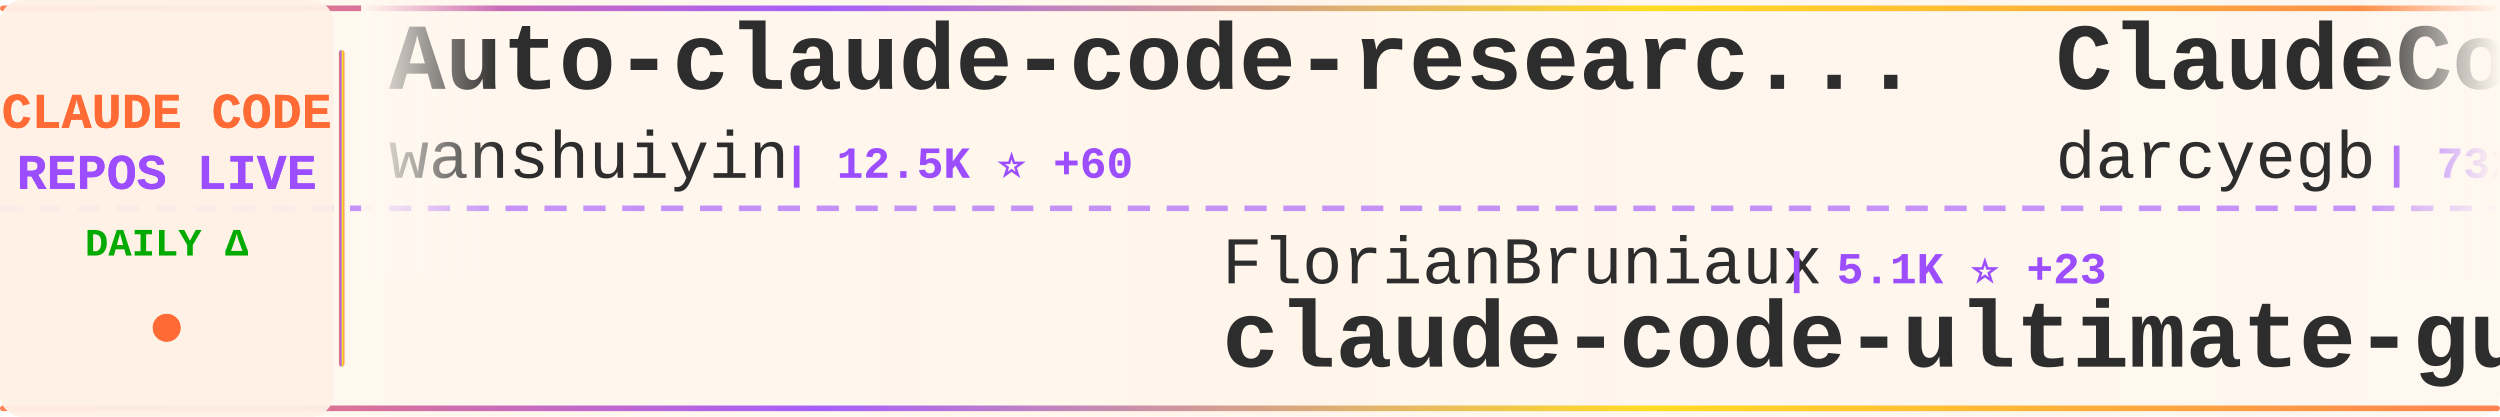
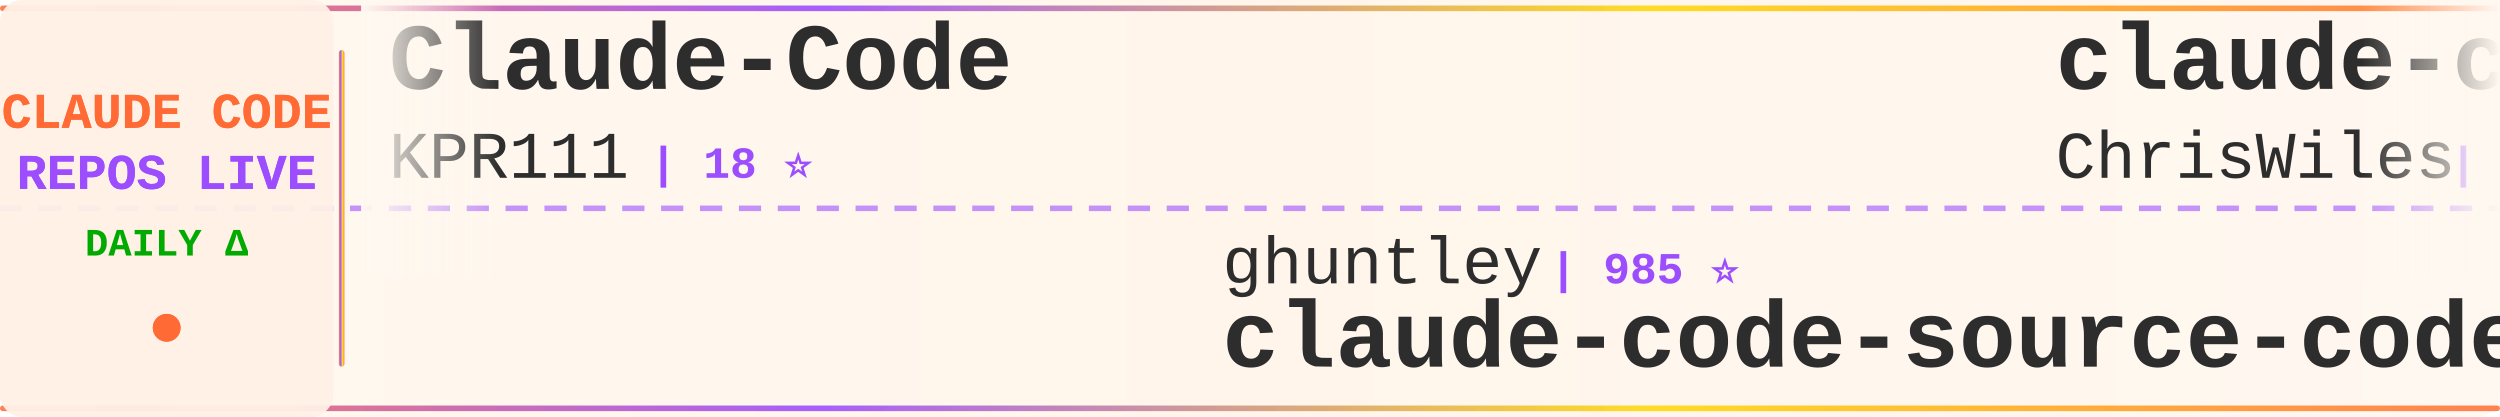
<svg xmlns="http://www.w3.org/2000/svg" width="900" height="150">
  <defs>
    <linearGradient id="tickerBg" x1="0%" y1="0%" x2="100%" y2="0%">
      <stop offset="0%" style="stop-color:#fff8f0;stop-opacity:0.98" />
      <stop offset="50%" style="stop-color:#fff5eb;stop-opacity:1" />
      <stop offset="100%" style="stop-color:#fff8f0;stop-opacity:0.98" />
    </linearGradient>
    <linearGradient id="borderGrad" x1="0%" y1="0%" x2="100%" y2="0%">
      <stop offset="0%" style="stop-color:#FF6B35;stop-opacity:0.85">
        <animate attributeName="stop-opacity" values="0.85;1;0.85" dur="2s" repeatCount="indefinite" />
      </stop>
      <stop offset="33%" style="stop-color:#9C4EFF;stop-opacity:0.9">
        <animate attributeName="stop-opacity" values="0.9;1;0.9" dur="2.2s" repeatCount="indefinite" />
      </stop>
      <stop offset="66%" style="stop-color:#FFD700;stop-opacity:0.85">
        <animate attributeName="stop-opacity" values="0.85;1;0.85" dur="1.8s" repeatCount="indefinite" />
      </stop>
      <stop offset="100%" style="stop-color:#FF6B35;stop-opacity:0.85">
        <animate attributeName="stop-opacity" values="0.85;1;0.85" dur="2s" repeatCount="indefinite" />
      </stop>
    </linearGradient>
    <filter id="textGlow">
      <feGaussianBlur stdDeviation="0.15" result="coloredBlur" />
      <feMerge>
        <feMergeNode in="coloredBlur" />
        <feMergeNode in="SourceGraphic" />
      </feMerge>
    </filter>
    <filter id="metricGlow">
      <feGaussianBlur stdDeviation="0.2" result="coloredBlur" />
      <feMerge>
        <feMergeNode in="coloredBlur" />
        <feMergeNode in="SourceGraphic" />
      </feMerge>
    </filter>
    <linearGradient id="leftFade" x1="0%" y1="0%" x2="100%" y2="0%">
      <stop offset="0%" style="stop-color:#fff8f0;stop-opacity:1" />
      <stop offset="100%" style="stop-color:#fff8f0;stop-opacity:0" />
    </linearGradient>
    <linearGradient id="rightFade" x1="0%" y1="0%" x2="100%" y2="0%">
      <stop offset="0%" style="stop-color:#fff8f0;stop-opacity:0" />
      <stop offset="100%" style="stop-color:#fff8f0;stop-opacity:1" />
    </linearGradient>
  </defs>
  <rect width="900" height="150" fill="url(#tickerBg)" rx="8" />
  <rect x="0" y="2" width="900" height="2" fill="url(#borderGrad)" rx="1" />
  <rect x="0" y="146" width="900" height="2" fill="url(#borderGrad)" rx="1" />
  <line x1="0" y1="75" x2="900" y2="75" stroke="#9C4EFF" stroke-width="2" stroke-dasharray="8 6" opacity="0.6" />
  <rect x="0" y="0" width="120" height="150" fill="#fff0e6" opacity="0.95" rx="8" />
  <text x="60" y="46" font-family="'Courier New', monospace" font-size="18" font-weight="bold" fill="#FF6B35" text-anchor="middle" filter="url(#textGlow)">
    CLAUDE CODE
  </text>
  <text x="60" y="68" font-family="'Courier New', monospace" font-size="18" font-weight="bold" fill="#9C4EFF" text-anchor="middle" filter="url(#textGlow)">
    REPOS LIVE
  </text>
  <text x="60" y="92" font-family="'Courier New', monospace" font-size="14" font-weight="bold" fill="#00aa00" text-anchor="middle">
    DAILY Δ
  </text>
  <circle cx="60" cy="118" r="5" fill="#FF6B35" filter="url(#metricGlow)">
    <animate attributeName="r" values="4;6;4" dur="1.5s" repeatCount="indefinite" />
    <animate attributeName="opacity" values="0.6;1;0.6" dur="1.5s" repeatCount="indefinite" />
  </circle>
  <rect x="122" y="18" width="2" height="114" fill="url(#borderGrad)" rx="1" />
  <clipPath id="tickerClip">
    <rect x="130" y="0" width="770" height="150" />
  </clipPath>
  <g clip-path="url(#tickerClip)">
    <g id="tickerItems">
      <animateTransform attributeName="transform" attributeType="XML" type="translate" from="0 0" to="-3000 0" dur="54s" repeatCount="indefinite" />
      <g transform="translate(0, 0)">
-         <text x="140" y="32" font-family="'Courier New', monospace" font-size="34" font-weight="bold" fill="#2d2d2d">Auto-claude-code-researc...</text>
-         <text x="140" y="64" font-family="'Courier New', monospace" font-size="24" font-weight="normal" fill="#2d2d2d" opacity="1.0">wanshuiyin</text>
-         <text x="282" y="64" font-family="'Courier New', monospace" font-size="16" font-weight="bold" fill="#9C4EFF"> | 12.5K ⭐ +60</text>
+         <text x="140" y="32" font-family="'Courier New', monospace" font-size="34" font-weight="bold" fill="#2d2d2d">Claude-Code</text>
+         <text x="140" y="64" font-family="'Courier New', monospace" font-size="24" font-weight="normal" fill="#2d2d2d" opacity="1.0">KPR111</text>
+         <text x="234" y="64" font-family="'Courier New', monospace" font-size="16" font-weight="bold" fill="#9C4EFF"> | 18 ⭐</text>
      </g>
      <g transform="translate(300, 0)">
-         <text x="140" y="102" font-family="'Courier New', monospace" font-size="24" font-weight="normal" fill="#2d2d2d" opacity="1.0">FlorianBruniaux</text>
-         <text x="342" y="102" font-family="'Courier New', monospace" font-size="16" font-weight="bold" fill="#9C4EFF"> | 5.1K ⭐ +23</text>
-         <text x="140" y="132" font-family="'Courier New', monospace" font-size="34" font-weight="bold" fill="#2d2d2d">claude-code-ultimate-gui...</text>
+         <text x="140" y="102" font-family="'Courier New', monospace" font-size="24" font-weight="normal" fill="#2d2d2d" opacity="1.0">ghuntley</text>
+         <text x="258" y="102" font-family="'Courier New', monospace" font-size="16" font-weight="bold" fill="#9C4EFF"> | 985 ⭐</text>
+         <text x="140" y="132" font-family="'Courier New', monospace" font-size="34" font-weight="bold" fill="#2d2d2d">claude-code-source-code-...</text>
      </g>
      <g transform="translate(600, 0)">
-         <text x="140" y="32" font-family="'Courier New', monospace" font-size="34" font-weight="bold" fill="#2d2d2d">ClaudeCodeAgents</text>
-         <text x="140" y="64" font-family="'Courier New', monospace" font-size="24" font-weight="normal" fill="#2d2d2d" opacity="1.0">darcyegb</text>
-         <text x="258" y="64" font-family="'Courier New', monospace" font-size="16" font-weight="bold" fill="#9C4EFF"> | 732 ⭐</text>
+         <text x="140" y="32" font-family="'Courier New', monospace" font-size="34" font-weight="bold" fill="#2d2d2d">claude-code-showcase</text>
+         <text x="140" y="64" font-family="'Courier New', monospace" font-size="24" font-weight="normal" fill="#2d2d2d" opacity="1.0">ChrisWiles</text>
+         <text x="282" y="64" font-family="'Courier New', monospace" font-size="16" font-weight="bold" fill="#9C4EFF"> | 6.0K ⭐ +3</text>
      </g>
      <g transform="translate(900, 0)">
-         <text x="140" y="102" font-family="'Courier New', monospace" font-size="24" font-weight="normal" fill="#2d2d2d" opacity="1.0">shanraisshan</text>
-         <text x="306" y="102" font-family="'Courier New', monospace" font-size="16" font-weight="bold" fill="#9C4EFF"> | 58.8K ⭐ +362</text>
-         <text x="140" y="132" font-family="'Courier New', monospace" font-size="34" font-weight="bold" fill="#2d2d2d">claude-code-best-practic...</text>
+         <text x="140" y="102" font-family="'Courier New', monospace" font-size="24" font-weight="normal" fill="#2d2d2d" opacity="1.0">Yuyz0112</text>
+         <text x="258" y="102" font-family="'Courier New', monospace" font-size="16" font-weight="bold" fill="#9C4EFF"> | 2.4K ⭐</text>
+         <text x="140" y="132" font-family="'Courier New', monospace" font-size="34" font-weight="bold" fill="#2d2d2d">claude-code-reverse</text>
      </g>
      <g transform="translate(1200, 0)">
-         <text x="140" y="32" font-family="'Courier New', monospace" font-size="34" font-weight="bold" fill="#2d2d2d">claude-code-tips</text>
-         <text x="140" y="64" font-family="'Courier New', monospace" font-size="24" font-weight="normal" fill="#2d2d2d" opacity="1.0">ykdojo</text>
-         <text x="234" y="64" font-family="'Courier New', monospace" font-size="16" font-weight="bold" fill="#9C4EFF"> | 8.9K ⭐ +12</text>
+         <text x="140" y="32" font-family="'Courier New', monospace" font-size="34" font-weight="bold" fill="#2d2d2d">claude-code-tudou</text>
+         <text x="140" y="64" font-family="'Courier New', monospace" font-size="24" font-weight="normal" fill="#2d2d2d" opacity="1.0">AICoderTudou</text>
+         <text x="306" y="64" font-family="'Courier New', monospace" font-size="16" font-weight="bold" fill="#9C4EFF"> | 500 ⭐</text>
      </g>
      <g transform="translate(1500, 0)">
-         <text x="140" y="102" font-family="'Courier New', monospace" font-size="24" font-weight="normal" fill="#2d2d2d" opacity="1.0">LING71671</text>
-         <text x="270" y="102" font-family="'Courier New', monospace" font-size="16" font-weight="bold" fill="#9C4EFF"> | 897 ⭐</text>
-         <text x="140" y="132" font-family="'Courier New', monospace" font-size="34" font-weight="bold" fill="#2d2d2d">Open-ClaudeCode</text>
+         <text x="140" y="102" font-family="'Courier New', monospace" font-size="24" font-weight="normal" fill="#2d2d2d" opacity="1.0">huangserva</text>
+         <text x="282" y="102" font-family="'Courier New', monospace" font-size="16" font-weight="bold" fill="#9C4EFF"> | 608 ⭐</text>
+         <text x="140" y="132" font-family="'Courier New', monospace" font-size="34" font-weight="bold" fill="#2d2d2d">claude-code-cli</text>
      </g>
      <g transform="translate(1800, 0)">
-         <text x="140" y="32" font-family="'Courier New', monospace" font-size="34" font-weight="bold" fill="#2d2d2d">claude-code-base-action</text>
-         <text x="140" y="64" font-family="'Courier New', monospace" font-size="24" font-weight="normal" fill="#2d2d2d" opacity="1.0">anthropics</text>
-         <text x="282" y="64" font-family="'Courier New', monospace" font-size="16" font-weight="bold" fill="#9C4EFF"> | 887 ⭐ +2</text>
+         <text x="140" y="32" font-family="'Courier New', monospace" font-size="34" font-weight="bold" fill="#2d2d2d">claude-code-rev</text>
+         <text x="140" y="64" font-family="'Courier New', monospace" font-size="24" font-weight="normal" fill="#2d2d2d" opacity="1.0">oboard</text>
+         <text x="234" y="64" font-family="'Courier New', monospace" font-size="16" font-weight="bold" fill="#9C4EFF"> | 3.2K ⭐ +1</text>
      </g>
      <g transform="translate(2100, 0)">
-         <text x="140" y="102" font-family="'Courier New', monospace" font-size="24" font-weight="normal" fill="#2d2d2d" opacity="1.0">Hyper66666</text>
-         <text x="282" y="102" font-family="'Courier New', monospace" font-size="16" font-weight="bold" fill="#9C4EFF"> | 216 ⭐</text>
-         <text x="140" y="132" font-family="'Courier New', monospace" font-size="34" font-weight="bold" fill="#2d2d2d">claude-code-sourcemap</text>
+         <text x="140" y="102" font-family="'Courier New', monospace" font-size="24" font-weight="normal" fill="#2d2d2d" opacity="1.0">1rgs</text>
+         <text x="210" y="102" font-family="'Courier New', monospace" font-size="16" font-weight="bold" fill="#9C4EFF"> | 3.6K ⭐ +1</text>
+         <text x="140" y="132" font-family="'Courier New', monospace" font-size="34" font-weight="bold" fill="#2d2d2d">claude-code-proxy</text>
      </g>
      <g transform="translate(2400, 0)">
-         <text x="140" y="32" font-family="'Courier New', monospace" font-size="34" font-weight="bold" fill="#2d2d2d">claude-code-security-rev...</text>
-         <text x="140" y="64" font-family="'Courier New', monospace" font-size="24" font-weight="normal" fill="#2d2d2d" opacity="1.0">anthropics</text>
-         <text x="282" y="64" font-family="'Courier New', monospace" font-size="16" font-weight="bold" fill="#9C4EFF"> | 5.3K ⭐ +7</text>
+         <text x="140" y="32" font-family="'Courier New', monospace" font-size="34" font-weight="bold" fill="#2d2d2d">claude-code-engineering</text>
+         <text x="140" y="64" font-family="'Courier New', monospace" font-size="24" font-weight="normal" fill="#2d2d2d" opacity="1.0">huangjia2019</text>
+         <text x="306" y="64" font-family="'Courier New', monospace" font-size="16" font-weight="bold" fill="#9C4EFF"> | 870 ⭐ +8</text>
      </g>
      <g transform="translate(2700, 0)">
-         <text x="140" y="102" font-family="'Courier New', monospace" font-size="24" font-weight="normal" fill="#2d2d2d" opacity="1.0">AprilNEA</text>
-         <text x="258" y="102" font-family="'Courier New', monospace" font-size="16" font-weight="bold" fill="#9C4EFF"> | 388 ⭐</text>
-         <text x="140" y="132" font-family="'Courier New', monospace" font-size="34" font-weight="bold" fill="#2d2d2d">claude-code-source</text>
+         <text x="140" y="102" font-family="'Courier New', monospace" font-size="24" font-weight="normal" fill="#2d2d2d" opacity="1.0">disler</text>
+         <text x="234" y="102" font-family="'Courier New', monospace" font-size="16" font-weight="bold" fill="#9C4EFF"> | 3.8K ⭐ +2</text>
+         <text x="140" y="132" font-family="'Courier New', monospace" font-size="34" font-weight="bold" fill="#2d2d2d">claude-code-hooks-master...</text>
      </g>
      <g transform="translate(3000, 0)">
-         <text x="140" y="32" font-family="'Courier New', monospace" font-size="34" font-weight="bold" fill="#2d2d2d">Auto-claude-code-researc...</text>
-         <text x="140" y="64" font-family="'Courier New', monospace" font-size="24" font-weight="normal" fill="#2d2d2d" opacity="1.0">wanshuiyin</text>
-         <text x="282" y="64" font-family="'Courier New', monospace" font-size="16" font-weight="bold" fill="#9C4EFF"> | 12.5K ⭐ +60</text>
+         <text x="140" y="32" font-family="'Courier New', monospace" font-size="34" font-weight="bold" fill="#2d2d2d">Claude-Code</text>
+         <text x="140" y="64" font-family="'Courier New', monospace" font-size="24" font-weight="normal" fill="#2d2d2d" opacity="1.0">KPR111</text>
+         <text x="234" y="64" font-family="'Courier New', monospace" font-size="16" font-weight="bold" fill="#9C4EFF"> | 18 ⭐</text>
      </g>
      <g transform="translate(3300, 0)">
-         <text x="140" y="102" font-family="'Courier New', monospace" font-size="24" font-weight="normal" fill="#2d2d2d" opacity="1.0">FlorianBruniaux</text>
-         <text x="342" y="102" font-family="'Courier New', monospace" font-size="16" font-weight="bold" fill="#9C4EFF"> | 5.1K ⭐ +23</text>
-         <text x="140" y="132" font-family="'Courier New', monospace" font-size="34" font-weight="bold" fill="#2d2d2d">claude-code-ultimate-gui...</text>
+         <text x="140" y="102" font-family="'Courier New', monospace" font-size="24" font-weight="normal" fill="#2d2d2d" opacity="1.0">ghuntley</text>
+         <text x="258" y="102" font-family="'Courier New', monospace" font-size="16" font-weight="bold" fill="#9C4EFF"> | 985 ⭐</text>
+         <text x="140" y="132" font-family="'Courier New', monospace" font-size="34" font-weight="bold" fill="#2d2d2d">claude-code-source-code-...</text>
      </g>
      <g transform="translate(3600, 0)">
-         <text x="140" y="32" font-family="'Courier New', monospace" font-size="34" font-weight="bold" fill="#2d2d2d">ClaudeCodeAgents</text>
-         <text x="140" y="64" font-family="'Courier New', monospace" font-size="24" font-weight="normal" fill="#2d2d2d" opacity="1.0">darcyegb</text>
-         <text x="258" y="64" font-family="'Courier New', monospace" font-size="16" font-weight="bold" fill="#9C4EFF"> | 732 ⭐</text>
+         <text x="140" y="32" font-family="'Courier New', monospace" font-size="34" font-weight="bold" fill="#2d2d2d">claude-code-showcase</text>
+         <text x="140" y="64" font-family="'Courier New', monospace" font-size="24" font-weight="normal" fill="#2d2d2d" opacity="1.0">ChrisWiles</text>
+         <text x="282" y="64" font-family="'Courier New', monospace" font-size="16" font-weight="bold" fill="#9C4EFF"> | 6.0K ⭐ +3</text>
      </g>
      <g transform="translate(3900, 0)">
-         <text x="140" y="102" font-family="'Courier New', monospace" font-size="24" font-weight="normal" fill="#2d2d2d" opacity="1.0">shanraisshan</text>
-         <text x="306" y="102" font-family="'Courier New', monospace" font-size="16" font-weight="bold" fill="#9C4EFF"> | 58.8K ⭐ +362</text>
-         <text x="140" y="132" font-family="'Courier New', monospace" font-size="34" font-weight="bold" fill="#2d2d2d">claude-code-best-practic...</text>
+         <text x="140" y="102" font-family="'Courier New', monospace" font-size="24" font-weight="normal" fill="#2d2d2d" opacity="1.0">Yuyz0112</text>
+         <text x="258" y="102" font-family="'Courier New', monospace" font-size="16" font-weight="bold" fill="#9C4EFF"> | 2.4K ⭐</text>
+         <text x="140" y="132" font-family="'Courier New', monospace" font-size="34" font-weight="bold" fill="#2d2d2d">claude-code-reverse</text>
      </g>
    </g>
  </g>
  <rect x="130" y="0" width="50" height="100" fill="url(#leftFade)" />
  <rect x="850" y="0" width="50" height="100" fill="url(#rightFade)" />
</svg>
